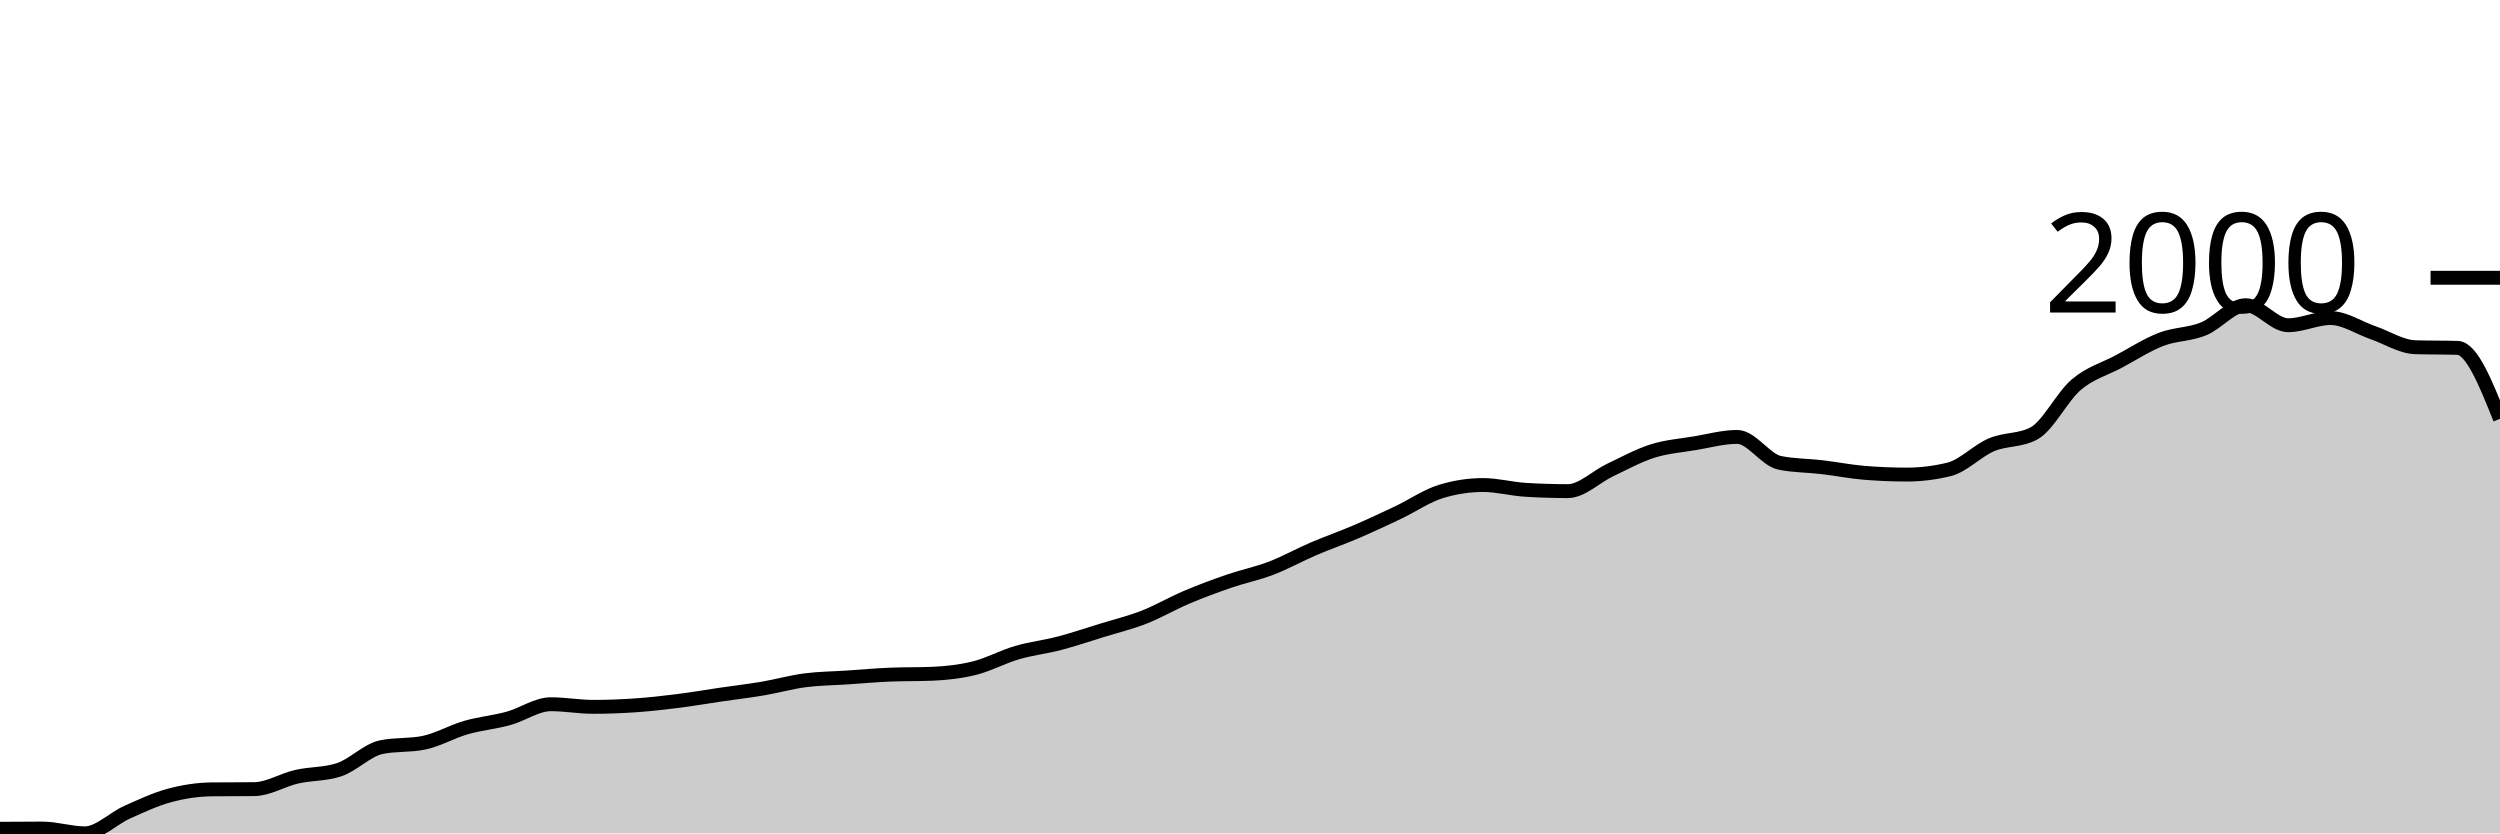
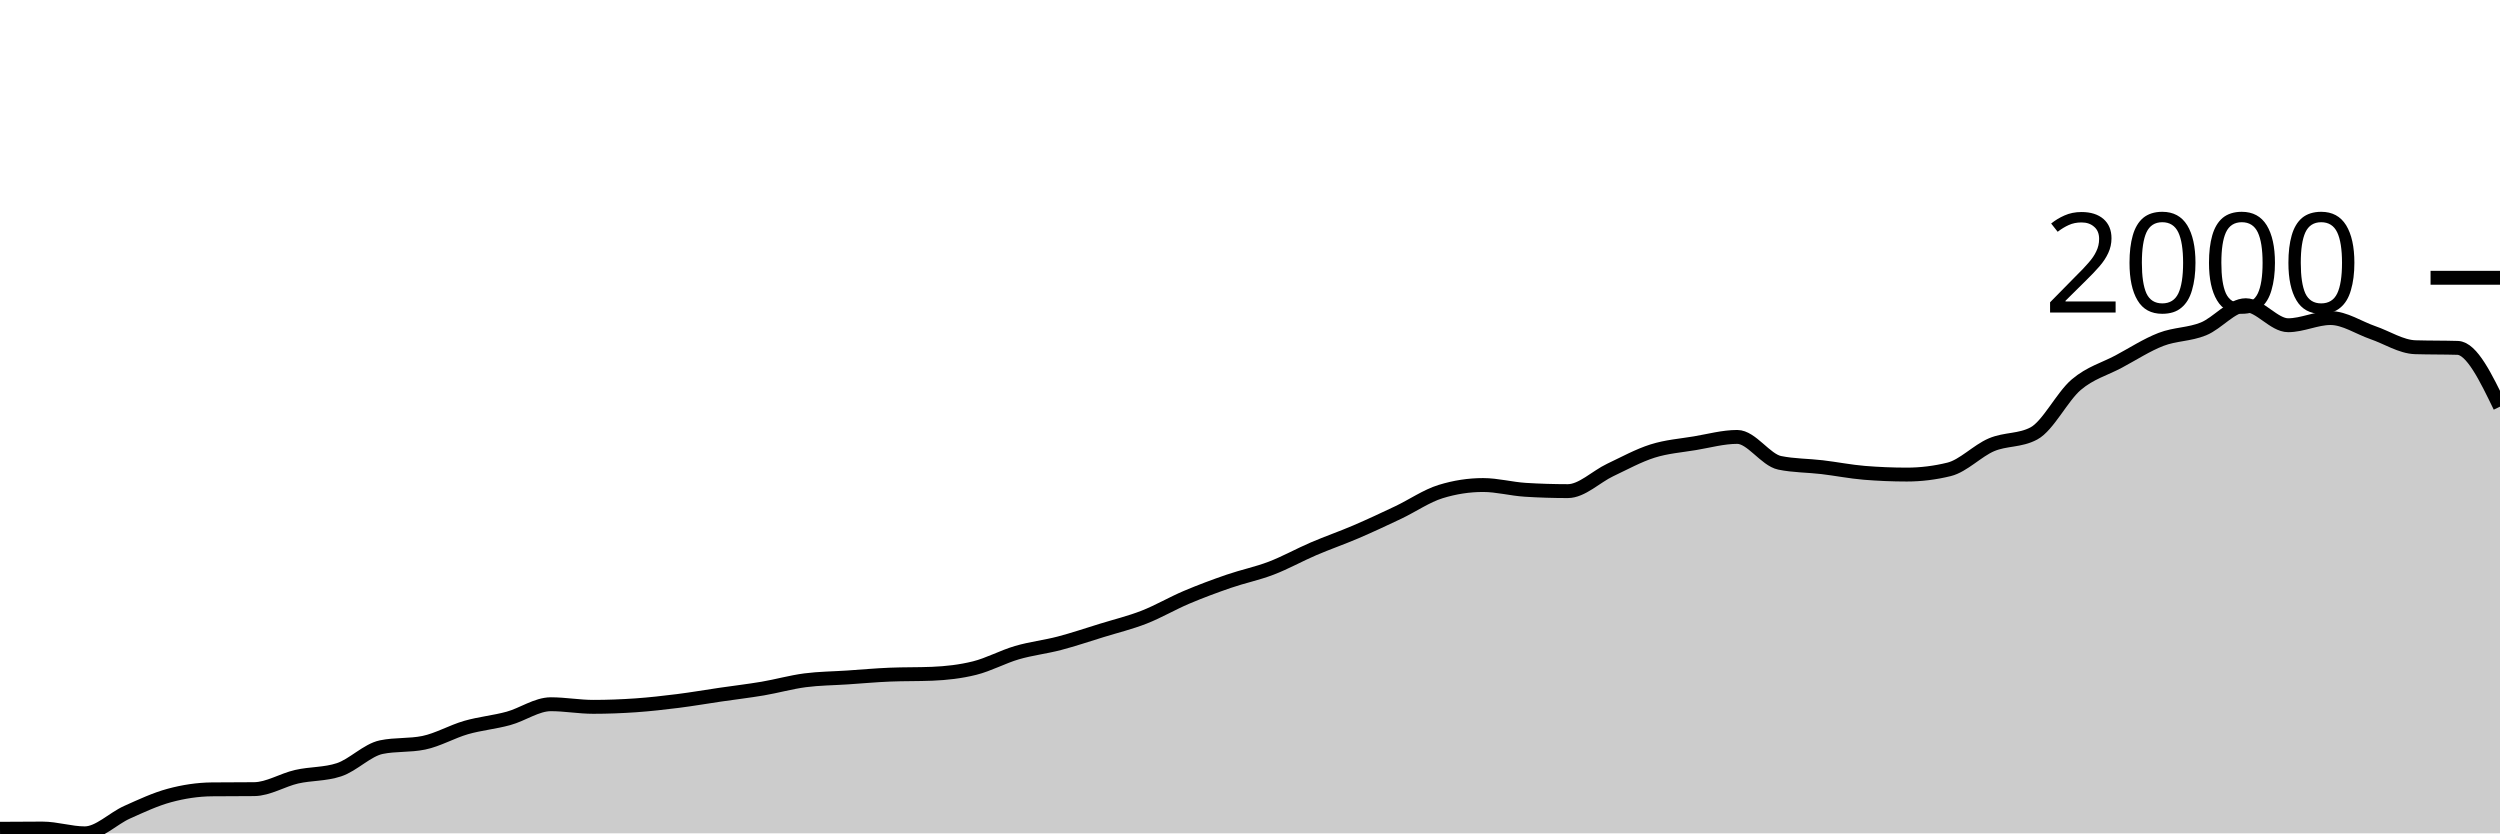
<svg xmlns="http://www.w3.org/2000/svg" viewBox="0 0 180 60">
  <g transform="translate(0,20)">
-     <path class="area" fill="rgba(0, 0, 0, 0.2)" d="M0,39.671C1.017,39.663,2.034,39.655,3.051,39.655C4.068,39.655,5.085,40,6.102,40C7.119,40,8.136,38.934,9.153,38.48C10.169,38.025,11.186,37.547,12.203,37.273C13.22,36.998,14.237,36.844,15.254,36.834C16.271,36.823,17.288,36.829,18.305,36.818C19.322,36.808,20.339,36.157,21.356,35.925C22.373,35.692,23.39,35.758,24.407,35.423C25.424,35.089,26.441,34.002,27.458,33.793C28.475,33.584,29.492,33.689,30.508,33.48C31.525,33.271,32.542,32.675,33.559,32.382C34.576,32.09,35.593,32.004,36.61,31.724C37.627,31.445,38.644,30.705,39.661,30.705C40.678,30.705,41.695,30.893,42.712,30.893C43.729,30.893,44.746,30.854,45.763,30.784C46.78,30.713,47.797,30.598,48.814,30.47C49.831,30.342,50.847,30.165,51.864,30.016C52.881,29.867,53.898,29.749,54.915,29.577C55.932,29.404,56.949,29.114,57.966,28.981C58.983,28.848,60,28.845,61.017,28.777C62.034,28.71,63.051,28.615,64.068,28.574C65.085,28.532,66.102,28.553,67.119,28.511C68.136,28.469,69.153,28.357,70.169,28.103C71.186,27.85,72.203,27.288,73.22,26.991C74.237,26.693,75.254,26.583,76.271,26.317C77.288,26.05,78.305,25.705,79.322,25.392C80.339,25.078,81.356,24.833,82.373,24.436C83.39,24.039,84.407,23.44,85.424,23.009C86.441,22.578,87.458,22.2,88.475,21.85C89.492,21.499,90.508,21.298,91.525,20.909C92.542,20.52,93.559,19.95,94.576,19.514C95.593,19.078,96.61,18.728,97.627,18.292C98.644,17.855,99.661,17.38,100.678,16.897C101.695,16.413,102.712,15.705,103.729,15.392C104.746,15.078,105.763,14.922,106.78,14.922C107.797,14.922,108.814,15.204,109.831,15.266C110.847,15.329,111.864,15.361,112.881,15.361C113.898,15.361,114.915,14.321,115.932,13.84C116.949,13.359,117.966,12.798,118.983,12.476C120,12.155,121.017,12.082,122.034,11.912C123.051,11.742,124.068,11.458,125.085,11.458C126.102,11.458,127.119,13.114,128.136,13.323C129.153,13.532,130.169,13.516,131.186,13.636C132.203,13.757,133.22,13.96,134.237,14.044C135.254,14.127,136.271,14.169,137.288,14.169C138.305,14.169,139.322,14.044,140.339,13.793C141.356,13.542,142.373,12.453,143.39,12.022C144.407,11.591,145.424,11.75,146.441,11.207C147.458,10.664,148.475,8.558,149.492,7.696C150.508,6.834,151.525,6.578,152.542,6.034C153.559,5.491,154.576,4.828,155.593,4.436C156.61,4.044,157.627,4.094,158.644,3.683C159.661,3.273,160.678,1.975,161.695,1.975C162.712,1.975,163.729,3.417,164.746,3.417C165.763,3.417,166.78,2.9,167.797,2.9C168.814,2.9,169.831,3.6,170.847,3.95C171.864,4.3,172.881,4.969,173.898,5C174.915,5.031,175.932,5.016,176.949,5.047C177.966,5.078,178.983,7.618,180,10.157L180,40C178.983,40,177.966,40,176.949,40C175.932,40,174.915,40,173.898,40C172.881,40,171.864,40,170.847,40C169.831,40,168.814,40,167.797,40C166.78,40,165.763,40,164.746,40C163.729,40,162.712,40,161.695,40C160.678,40,159.661,40,158.644,40C157.627,40,156.61,40,155.593,40C154.576,40,153.559,40,152.542,40C151.525,40,150.508,40,149.492,40C148.475,40,147.458,40,146.441,40C145.424,40,144.407,40,143.39,40C142.373,40,141.356,40,140.339,40C139.322,40,138.305,40,137.288,40C136.271,40,135.254,40,134.237,40C133.22,40,132.203,40,131.186,40C130.169,40,129.153,40,128.136,40C127.119,40,126.102,40,125.085,40C124.068,40,123.051,40,122.034,40C121.017,40,120,40,118.983,40C117.966,40,116.949,40,115.932,40C114.915,40,113.898,40,112.881,40C111.864,40,110.847,40,109.831,40C108.814,40,107.797,40,106.78,40C105.763,40,104.746,40,103.729,40C102.712,40,101.695,40,100.678,40C99.661,40,98.644,40,97.627,40C96.61,40,95.593,40,94.576,40C93.559,40,92.542,40,91.525,40C90.508,40,89.492,40,88.475,40C87.458,40,86.441,40,85.424,40C84.407,40,83.39,40,82.373,40C81.356,40,80.339,40,79.322,40C78.305,40,77.288,40,76.271,40C75.254,40,74.237,40,73.22,40C72.203,40,71.186,40,70.169,40C69.153,40,68.136,40,67.119,40C66.102,40,65.085,40,64.068,40C63.051,40,62.034,40,61.017,40C60,40,58.983,40,57.966,40C56.949,40,55.932,40,54.915,40C53.898,40,52.881,40,51.864,40C50.847,40,49.831,40,48.814,40C47.797,40,46.78,40,45.763,40C44.746,40,43.729,40,42.712,40C41.695,40,40.678,40,39.661,40C38.644,40,37.627,40,36.61,40C35.593,40,34.576,40,33.559,40C32.542,40,31.525,40,30.508,40C29.492,40,28.475,40,27.458,40C26.441,40,25.424,40,24.407,40C23.39,40,22.373,40,21.356,40C20.339,40,19.322,40,18.305,40C17.288,40,16.271,40,15.254,40C14.237,40,13.22,40,12.203,40C11.186,40,10.169,40,9.153,40C8.136,40,7.119,40,6.102,40C5.085,40,4.068,40,3.051,40C2.034,40,1.017,40,0,40Z" />
-     <path class="line" stroke="black" fill="none" d="M0,39.671C1.017,39.663,2.034,39.655,3.051,39.655C4.068,39.655,5.085,40,6.102,40C7.119,40,8.136,38.934,9.153,38.48C10.169,38.025,11.186,37.547,12.203,37.273C13.22,36.998,14.237,36.844,15.254,36.834C16.271,36.823,17.288,36.829,18.305,36.818C19.322,36.808,20.339,36.157,21.356,35.925C22.373,35.692,23.39,35.758,24.407,35.423C25.424,35.089,26.441,34.002,27.458,33.793C28.475,33.584,29.492,33.689,30.508,33.48C31.525,33.271,32.542,32.675,33.559,32.382C34.576,32.09,35.593,32.004,36.61,31.724C37.627,31.445,38.644,30.705,39.661,30.705C40.678,30.705,41.695,30.893,42.712,30.893C43.729,30.893,44.746,30.854,45.763,30.784C46.78,30.713,47.797,30.598,48.814,30.47C49.831,30.342,50.847,30.165,51.864,30.016C52.881,29.867,53.898,29.749,54.915,29.577C55.932,29.404,56.949,29.114,57.966,28.981C58.983,28.848,60,28.845,61.017,28.777C62.034,28.71,63.051,28.615,64.068,28.574C65.085,28.532,66.102,28.553,67.119,28.511C68.136,28.469,69.153,28.357,70.169,28.103C71.186,27.85,72.203,27.288,73.22,26.991C74.237,26.693,75.254,26.583,76.271,26.317C77.288,26.05,78.305,25.705,79.322,25.392C80.339,25.078,81.356,24.833,82.373,24.436C83.39,24.039,84.407,23.44,85.424,23.009C86.441,22.578,87.458,22.2,88.475,21.85C89.492,21.499,90.508,21.298,91.525,20.909C92.542,20.52,93.559,19.95,94.576,19.514C95.593,19.078,96.61,18.728,97.627,18.292C98.644,17.855,99.661,17.38,100.678,16.897C101.695,16.413,102.712,15.705,103.729,15.392C104.746,15.078,105.763,14.922,106.78,14.922C107.797,14.922,108.814,15.204,109.831,15.266C110.847,15.329,111.864,15.361,112.881,15.361C113.898,15.361,114.915,14.321,115.932,13.84C116.949,13.359,117.966,12.798,118.983,12.476C120,12.155,121.017,12.082,122.034,11.912C123.051,11.742,124.068,11.458,125.085,11.458C126.102,11.458,127.119,13.114,128.136,13.323C129.153,13.532,130.169,13.516,131.186,13.636C132.203,13.757,133.22,13.96,134.237,14.044C135.254,14.127,136.271,14.169,137.288,14.169C138.305,14.169,139.322,14.044,140.339,13.793C141.356,13.542,142.373,12.453,143.39,12.022C144.407,11.591,145.424,11.75,146.441,11.207C147.458,10.664,148.475,8.558,149.492,7.696C150.508,6.834,151.525,6.578,152.542,6.034C153.559,5.491,154.576,4.828,155.593,4.436C156.61,4.044,157.627,4.094,158.644,3.683C159.661,3.273,160.678,1.975,161.695,1.975C162.712,1.975,163.729,3.417,164.746,3.417C165.763,3.417,166.78,2.9,167.797,2.9C168.814,2.9,169.831,3.6,170.847,3.95C171.864,4.3,172.881,4.969,173.898,5C174.915,5.031,175.932,5.016,176.949,5.047C177.966,5.078,178.983,7.618,180,10.157" />
+     <path class="area" fill="rgba(0, 0, 0, 0.2)" d="M0,39.671C1.017,39.663,2.034,39.655,3.051,39.655C4.068,39.655,5.085,40,6.102,40C7.119,40,8.136,38.934,9.153,38.48C10.169,38.025,11.186,37.547,12.203,37.273C13.22,36.998,14.237,36.844,15.254,36.834C16.271,36.823,17.288,36.829,18.305,36.818C19.322,36.808,20.339,36.157,21.356,35.925C22.373,35.692,23.39,35.758,24.407,35.423C25.424,35.089,26.441,34.002,27.458,33.793C28.475,33.584,29.492,33.689,30.508,33.48C31.525,33.271,32.542,32.675,33.559,32.382C34.576,32.09,35.593,32.004,36.61,31.724C37.627,31.445,38.644,30.705,39.661,30.705C40.678,30.705,41.695,30.893,42.712,30.893C43.729,30.893,44.746,30.854,45.763,30.784C46.78,30.713,47.797,30.598,48.814,30.47C49.831,30.342,50.847,30.165,51.864,30.016C52.881,29.867,53.898,29.749,54.915,29.577C55.932,29.404,56.949,29.114,57.966,28.981C58.983,28.848,60,28.845,61.017,28.777C62.034,28.71,63.051,28.615,64.068,28.574C65.085,28.532,66.102,28.553,67.119,28.511C68.136,28.469,69.153,28.357,70.169,28.103C71.186,27.85,72.203,27.288,73.22,26.991C74.237,26.693,75.254,26.583,76.271,26.317C77.288,26.05,78.305,25.705,79.322,25.392C80.339,25.078,81.356,24.833,82.373,24.436C83.39,24.039,84.407,23.44,85.424,23.009C86.441,22.578,87.458,22.2,88.475,21.85C89.492,21.499,90.508,21.298,91.525,20.909C92.542,20.52,93.559,19.95,94.576,19.514C95.593,19.078,96.61,18.728,97.627,18.292C98.644,17.855,99.661,17.38,100.678,16.897C101.695,16.413,102.712,15.705,103.729,15.392C104.746,15.078,105.763,14.922,106.78,14.922C107.797,14.922,108.814,15.204,109.831,15.266C110.847,15.329,111.864,15.361,112.881,15.361C113.898,15.361,114.915,14.321,115.932,13.84C116.949,13.359,117.966,12.798,118.983,12.476C120,12.155,121.017,12.082,122.034,11.912C123.051,11.742,124.068,11.458,125.085,11.458C126.102,11.458,127.119,13.114,128.136,13.323C129.153,13.532,130.169,13.516,131.186,13.636C132.203,13.757,133.22,13.96,134.237,14.044C135.254,14.127,136.271,14.169,137.288,14.169C138.305,14.169,139.322,14.044,140.339,13.793C141.356,13.542,142.373,12.453,143.39,12.022C144.407,11.591,145.424,11.75,146.441,11.207C147.458,10.664,148.475,8.558,149.492,7.696C150.508,6.834,151.525,6.578,152.542,6.034C153.559,5.491,154.576,4.828,155.593,4.436C156.61,4.044,157.627,4.094,158.644,3.683C159.661,3.273,160.678,1.975,161.695,1.975C162.712,1.975,163.729,3.417,164.746,3.417C165.763,3.417,166.78,2.9,167.797,2.9C168.814,2.9,169.831,3.6,170.847,3.95C171.864,4.3,172.881,4.969,173.898,5C174.915,5.031,175.932,5.016,176.949,5.047C177.966,5.078,178.983,7.179,180,9.279L180,40C178.983,40,177.966,40,176.949,40C175.932,40,174.915,40,173.898,40C172.881,40,171.864,40,170.847,40C169.831,40,168.814,40,167.797,40C166.78,40,165.763,40,164.746,40C163.729,40,162.712,40,161.695,40C160.678,40,159.661,40,158.644,40C157.627,40,156.61,40,155.593,40C154.576,40,153.559,40,152.542,40C151.525,40,150.508,40,149.492,40C148.475,40,147.458,40,146.441,40C145.424,40,144.407,40,143.39,40C142.373,40,141.356,40,140.339,40C139.322,40,138.305,40,137.288,40C136.271,40,135.254,40,134.237,40C133.22,40,132.203,40,131.186,40C130.169,40,129.153,40,128.136,40C127.119,40,126.102,40,125.085,40C124.068,40,123.051,40,122.034,40C121.017,40,120,40,118.983,40C117.966,40,116.949,40,115.932,40C114.915,40,113.898,40,112.881,40C111.864,40,110.847,40,109.831,40C108.814,40,107.797,40,106.78,40C105.763,40,104.746,40,103.729,40C102.712,40,101.695,40,100.678,40C99.661,40,98.644,40,97.627,40C96.61,40,95.593,40,94.576,40C93.559,40,92.542,40,91.525,40C90.508,40,89.492,40,88.475,40C87.458,40,86.441,40,85.424,40C84.407,40,83.39,40,82.373,40C81.356,40,80.339,40,79.322,40C78.305,40,77.288,40,76.271,40C75.254,40,74.237,40,73.22,40C72.203,40,71.186,40,70.169,40C69.153,40,68.136,40,67.119,40C66.102,40,65.085,40,64.068,40C63.051,40,62.034,40,61.017,40C60,40,58.983,40,57.966,40C56.949,40,55.932,40,54.915,40C53.898,40,52.881,40,51.864,40C50.847,40,49.831,40,48.814,40C47.797,40,46.78,40,45.763,40C44.746,40,43.729,40,42.712,40C41.695,40,40.678,40,39.661,40C38.644,40,37.627,40,36.61,40C35.593,40,34.576,40,33.559,40C32.542,40,31.525,40,30.508,40C29.492,40,28.475,40,27.458,40C26.441,40,25.424,40,24.407,40C23.39,40,22.373,40,21.356,40C20.339,40,19.322,40,18.305,40C17.288,40,16.271,40,15.254,40C14.237,40,13.22,40,12.203,40C11.186,40,10.169,40,9.153,40C8.136,40,7.119,40,6.102,40C5.085,40,4.068,40,3.051,40C2.034,40,1.017,40,0,40Z" />
+     <path class="line" stroke="black" fill="none" d="M0,39.671C1.017,39.663,2.034,39.655,3.051,39.655C4.068,39.655,5.085,40,6.102,40C7.119,40,8.136,38.934,9.153,38.48C10.169,38.025,11.186,37.547,12.203,37.273C13.22,36.998,14.237,36.844,15.254,36.834C16.271,36.823,17.288,36.829,18.305,36.818C19.322,36.808,20.339,36.157,21.356,35.925C22.373,35.692,23.39,35.758,24.407,35.423C25.424,35.089,26.441,34.002,27.458,33.793C28.475,33.584,29.492,33.689,30.508,33.48C31.525,33.271,32.542,32.675,33.559,32.382C34.576,32.09,35.593,32.004,36.61,31.724C37.627,31.445,38.644,30.705,39.661,30.705C40.678,30.705,41.695,30.893,42.712,30.893C43.729,30.893,44.746,30.854,45.763,30.784C46.78,30.713,47.797,30.598,48.814,30.47C49.831,30.342,50.847,30.165,51.864,30.016C52.881,29.867,53.898,29.749,54.915,29.577C55.932,29.404,56.949,29.114,57.966,28.981C58.983,28.848,60,28.845,61.017,28.777C62.034,28.71,63.051,28.615,64.068,28.574C65.085,28.532,66.102,28.553,67.119,28.511C68.136,28.469,69.153,28.357,70.169,28.103C71.186,27.85,72.203,27.288,73.22,26.991C74.237,26.693,75.254,26.583,76.271,26.317C77.288,26.05,78.305,25.705,79.322,25.392C80.339,25.078,81.356,24.833,82.373,24.436C83.39,24.039,84.407,23.44,85.424,23.009C86.441,22.578,87.458,22.2,88.475,21.85C89.492,21.499,90.508,21.298,91.525,20.909C92.542,20.52,93.559,19.95,94.576,19.514C95.593,19.078,96.61,18.728,97.627,18.292C98.644,17.855,99.661,17.38,100.678,16.897C101.695,16.413,102.712,15.705,103.729,15.392C104.746,15.078,105.763,14.922,106.78,14.922C107.797,14.922,108.814,15.204,109.831,15.266C110.847,15.329,111.864,15.361,112.881,15.361C113.898,15.361,114.915,14.321,115.932,13.84C116.949,13.359,117.966,12.798,118.983,12.476C120,12.155,121.017,12.082,122.034,11.912C123.051,11.742,124.068,11.458,125.085,11.458C126.102,11.458,127.119,13.114,128.136,13.323C129.153,13.532,130.169,13.516,131.186,13.636C132.203,13.757,133.22,13.96,134.237,14.044C135.254,14.127,136.271,14.169,137.288,14.169C138.305,14.169,139.322,14.044,140.339,13.793C141.356,13.542,142.373,12.453,143.39,12.022C144.407,11.591,145.424,11.75,146.441,11.207C147.458,10.664,148.475,8.558,149.492,7.696C150.508,6.834,151.525,6.578,152.542,6.034C153.559,5.491,154.576,4.828,155.593,4.436C156.61,4.044,157.627,4.094,158.644,3.683C159.661,3.273,160.678,1.975,161.695,1.975C162.712,1.975,163.729,3.417,164.746,3.417C165.763,3.417,166.78,2.9,167.797,2.9C168.814,2.9,169.831,3.6,170.847,3.95C171.864,4.3,172.881,4.969,173.898,5C174.915,5.031,175.932,5.016,176.949,5.047C177.966,5.078,178.983,7.179,180,9.279" />
    <path class="axis-ceiling" stroke-width="1" stroke="black" fill="none" d="M175,0L180,0" />
    <text class="axis-ceiling-label" font-family="sans-serif" text-anchor="end" font-size="10px" x="170" y="2.5">2000</text>
  </g>
</svg>
